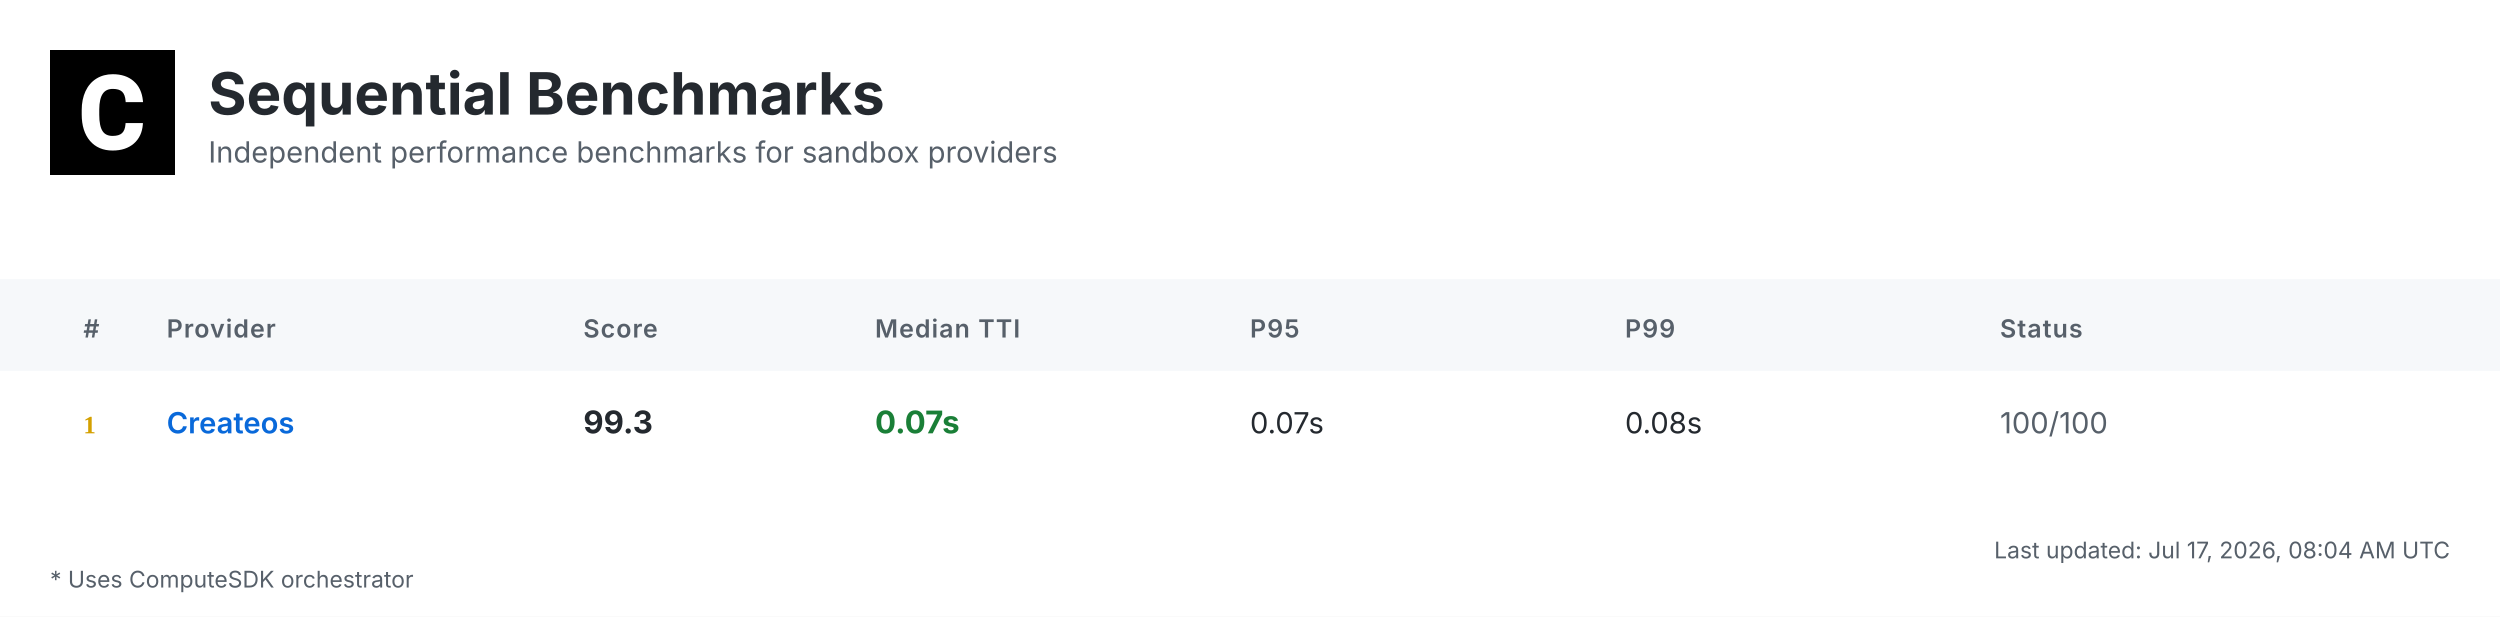
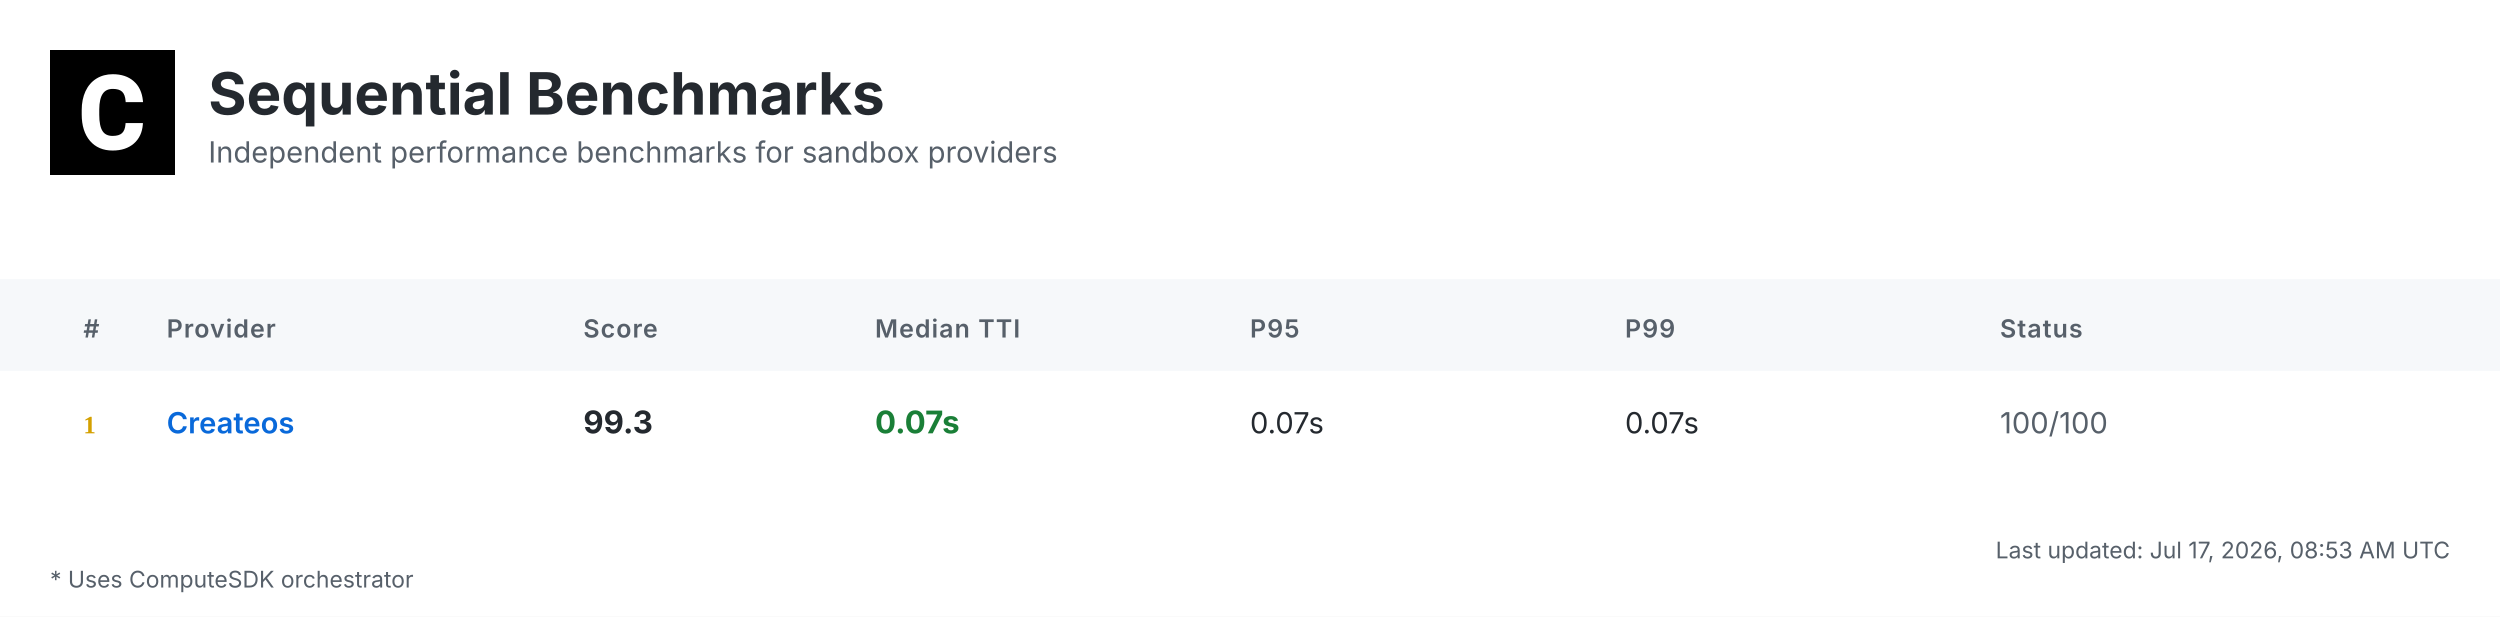
<svg xmlns="http://www.w3.org/2000/svg" width="1200" height="296" viewBox="0 0 1200 296">
  <defs>
    <linearGradient id="headerGrad" x1="0%" y1="0%" x2="100%" y2="100%">
      <stop offset="0%" style="stop-color:#f6f8fa;stop-opacity:1" />
      <stop offset="100%" style="stop-color:#ffffff;stop-opacity:1" />
    </linearGradient>
  </defs>
  <style>
    .bg { fill: #ffffff; }
    .header-bg { fill: url(#headerGrad); }
    .table-header-bg { fill: #f6f8fa; }
    .table-header { font: 600 12px 'Inter', 'SF Pro Display', -apple-system, BlinkMacSystemFont, 'Segoe UI', Roboto, Helvetica, Arial, sans-serif; fill: #57606a; text-transform: uppercase; letter-spacing: 0.5px; }
    .row { font: 14px 'Inter', 'SF Pro Display', -apple-system, BlinkMacSystemFont, 'Segoe UI', Roboto, Helvetica, Arial, sans-serif; fill: #24292f; }
    .rank { font-weight: 700; fill: #57606a; }
    .rank-1 { fill: #d4a000; }
    .rank-2 { fill: #8a8a8a; }
    .rank-3 { fill: #a0522d; }
    .provider { font-weight: 600; fill: #0969da; }
    .median { font-weight: 700; font-size: 15px; }
    .fast { fill: #1a7f37; }
    .medium { fill: #9a6700; }
    .slow { fill: #cf222e; }
    .status { fill: #57606a; }
    .divider { stroke: #d0d7de; stroke-width: 1; }
    .border { stroke: #d0d7de; stroke-width: 1; fill: none; }
    .timestamp { font: 11px 'Inter', 'SF Pro Display', -apple-system, BlinkMacSystemFont, 'Segoe UI', Roboto, Helvetica, Arial, sans-serif; fill: #57606a; }
    .title { font: bold 28px 'Inter', 'SF Pro Display', -apple-system, BlinkMacSystemFont, 'Segoe UI', Roboto, Helvetica, Arial, sans-serif; fill: #24292f; }
    .subtitle { font: 14px 'Inter', 'SF Pro Display', -apple-system, BlinkMacSystemFont, 'Segoe UI', Roboto, Helvetica, Arial, sans-serif; fill: #57606a; }
    .logo { fill: #24292f; }
    .metrics-label { font: 600 12px 'Inter', 'SF Pro Display', -apple-system, BlinkMacSystemFont, 'Segoe UI', Roboto, Helvetica, Arial, sans-serif; fill: #57606a; text-transform: uppercase; letter-spacing: 0.5px; }
    .metrics-row { font: 13px 'Inter', 'SF Pro Display', -apple-system, BlinkMacSystemFont, 'Segoe UI', Roboto, Helvetica, Arial, sans-serif; fill: #24292f; }
  </style>
  <rect class="bg" width="1200" height="296" />
  <g transform="translate(24, 24)">
    <rect width="60" height="60" fill="#000000" />
    <g transform="scale(0.035) translate(0, 0)">
      <path fill="#ffffff" d="M1036.26,1002.28h237.87l-.93,19.09c-8.38,110.32-49.81,198.3-123.82,262.07-73.09,63.31-170.84,95.43-290.48,95.43-130.81,0-235.55-44.69-311.43-133.6-74.48-87.98-112.65-209.48-112.65-361.23v-60.51c0-96.83,17.7-183.41,51.68-257.43,34.91-74.95,85.19-133.61,149.89-173.63,64.7-40.04,140.12-60.52,225.3-60.52,117.77,0,214.13,32.12,286.29,95.9,72.62,63.3,114.98,153.61,126.15,267.67l1.86,19.08h-238.34l-.93-15.83c-4.65-59.11-20.95-101.94-47.95-127.08-27-25.6-69.83-38.17-127.08-38.17-61.91,0-107.06,20.95-137.33,65.17-31.65,45.15-47.94,117.77-48.87,215.53v74.48c0,102.41,15.36,177.83,45.62,223.91,28.86,44.22,74.01,65.63,137.79,65.63,58.19,0,101.48-12.57,128.95-38.17,26.99-25.14,43.29-66.1,47.48-121.5l.93-16.3Z" />
    </g>
  </g>
  <text class="title" x="100" y="55">Sequential Benchmarks</text>
  <text class="subtitle" x="100" y="78">Independent performance benchmarks for sandbox providers</text>
  <rect class="table-header-bg" y="134" width="1200" height="44" />
  <text class="table-header" x="40" y="162">#</text>
  <text class="table-header" x="80" y="162">Provider</text>
  <text class="table-header" x="280" y="162">Score</text>
  <text class="table-header" x="420" y="162">Median TTI</text>
  <text class="table-header" x="600" y="162">P95</text>
  <text class="table-header" x="780" y="162">P99</text>
  <text class="table-header" x="960" y="162">Status</text>
  <text class="rank rank-1" x="40" y="208">1</text>
  <text class="row provider" x="80" y="208">Createos</text>
  <text class="row median" x="280" y="208">99.3</text>
  <text class="row median fast" x="420" y="208">0.07s</text>
  <text class="row" x="600" y="208">0.07s</text>
-   <text class="row" x="780" y="208">0.08s</text>
+   <text class="row" x="780" y="208">0.07s</text>
  <text class="row status" x="960" y="208">100/100</text>
-   <text class="timestamp" x="1176" y="268" text-anchor="end">Last updated: Jul 17, 2026, 08:04 AM UTC</text>
+   <text class="timestamp" x="1176" y="268" text-anchor="end">Last updated: Jul 17, 2026, 08:53 AM UTC</text>
  <text class="timestamp" x="24" y="282">* Uses ComputeSDK orchestrator</text>
</svg>
